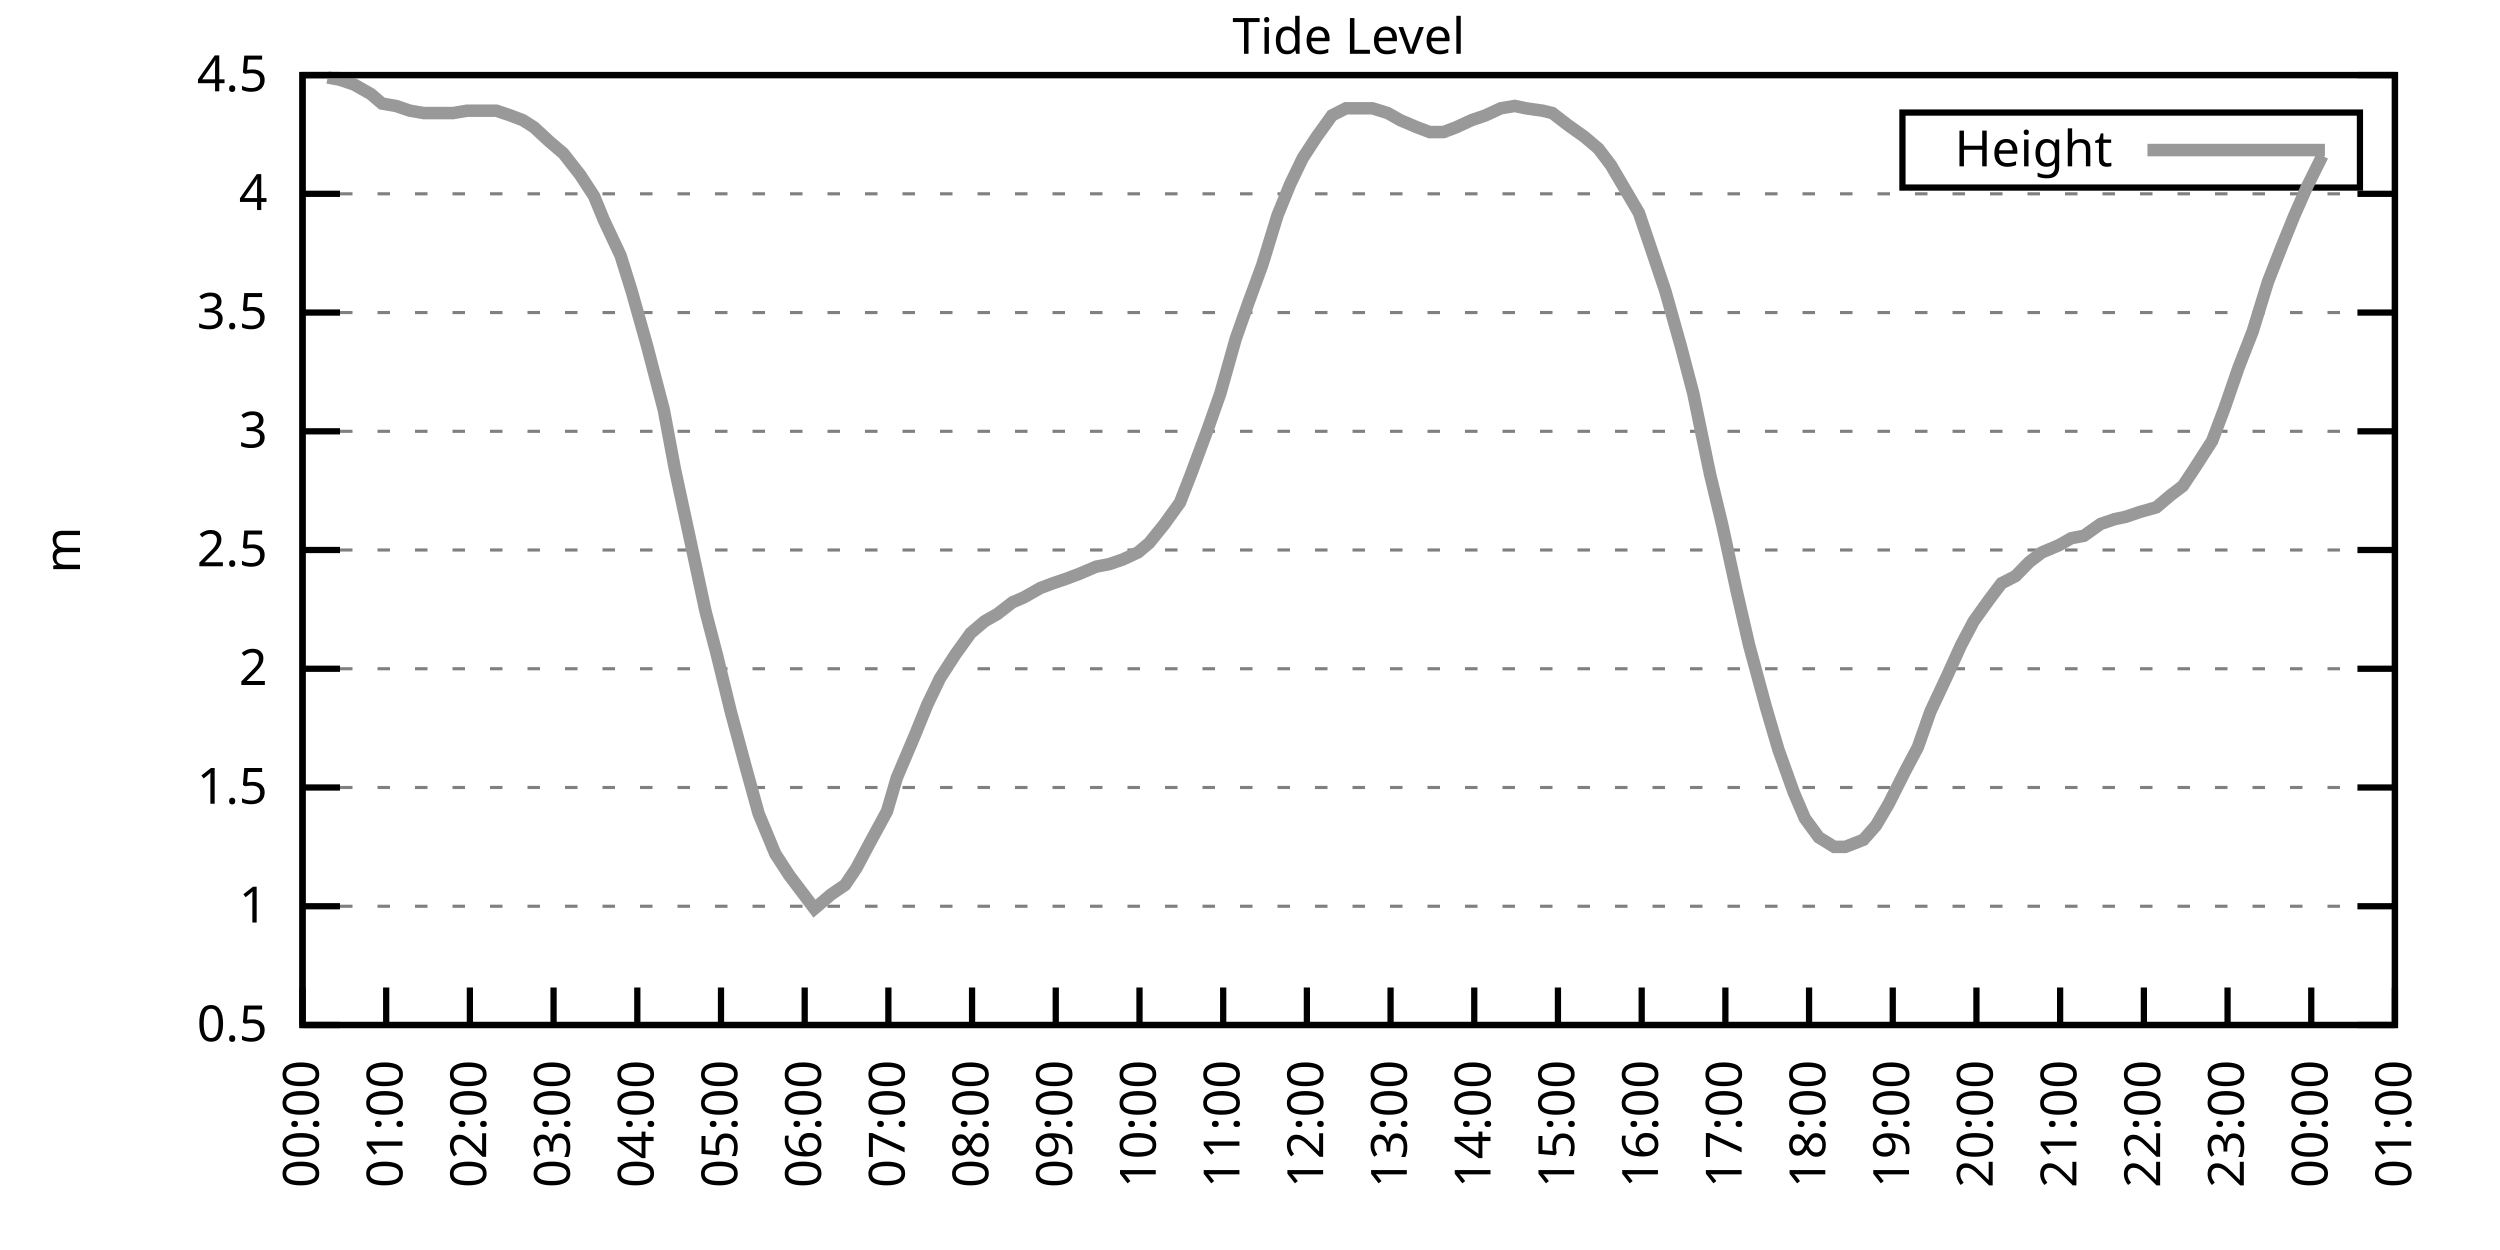
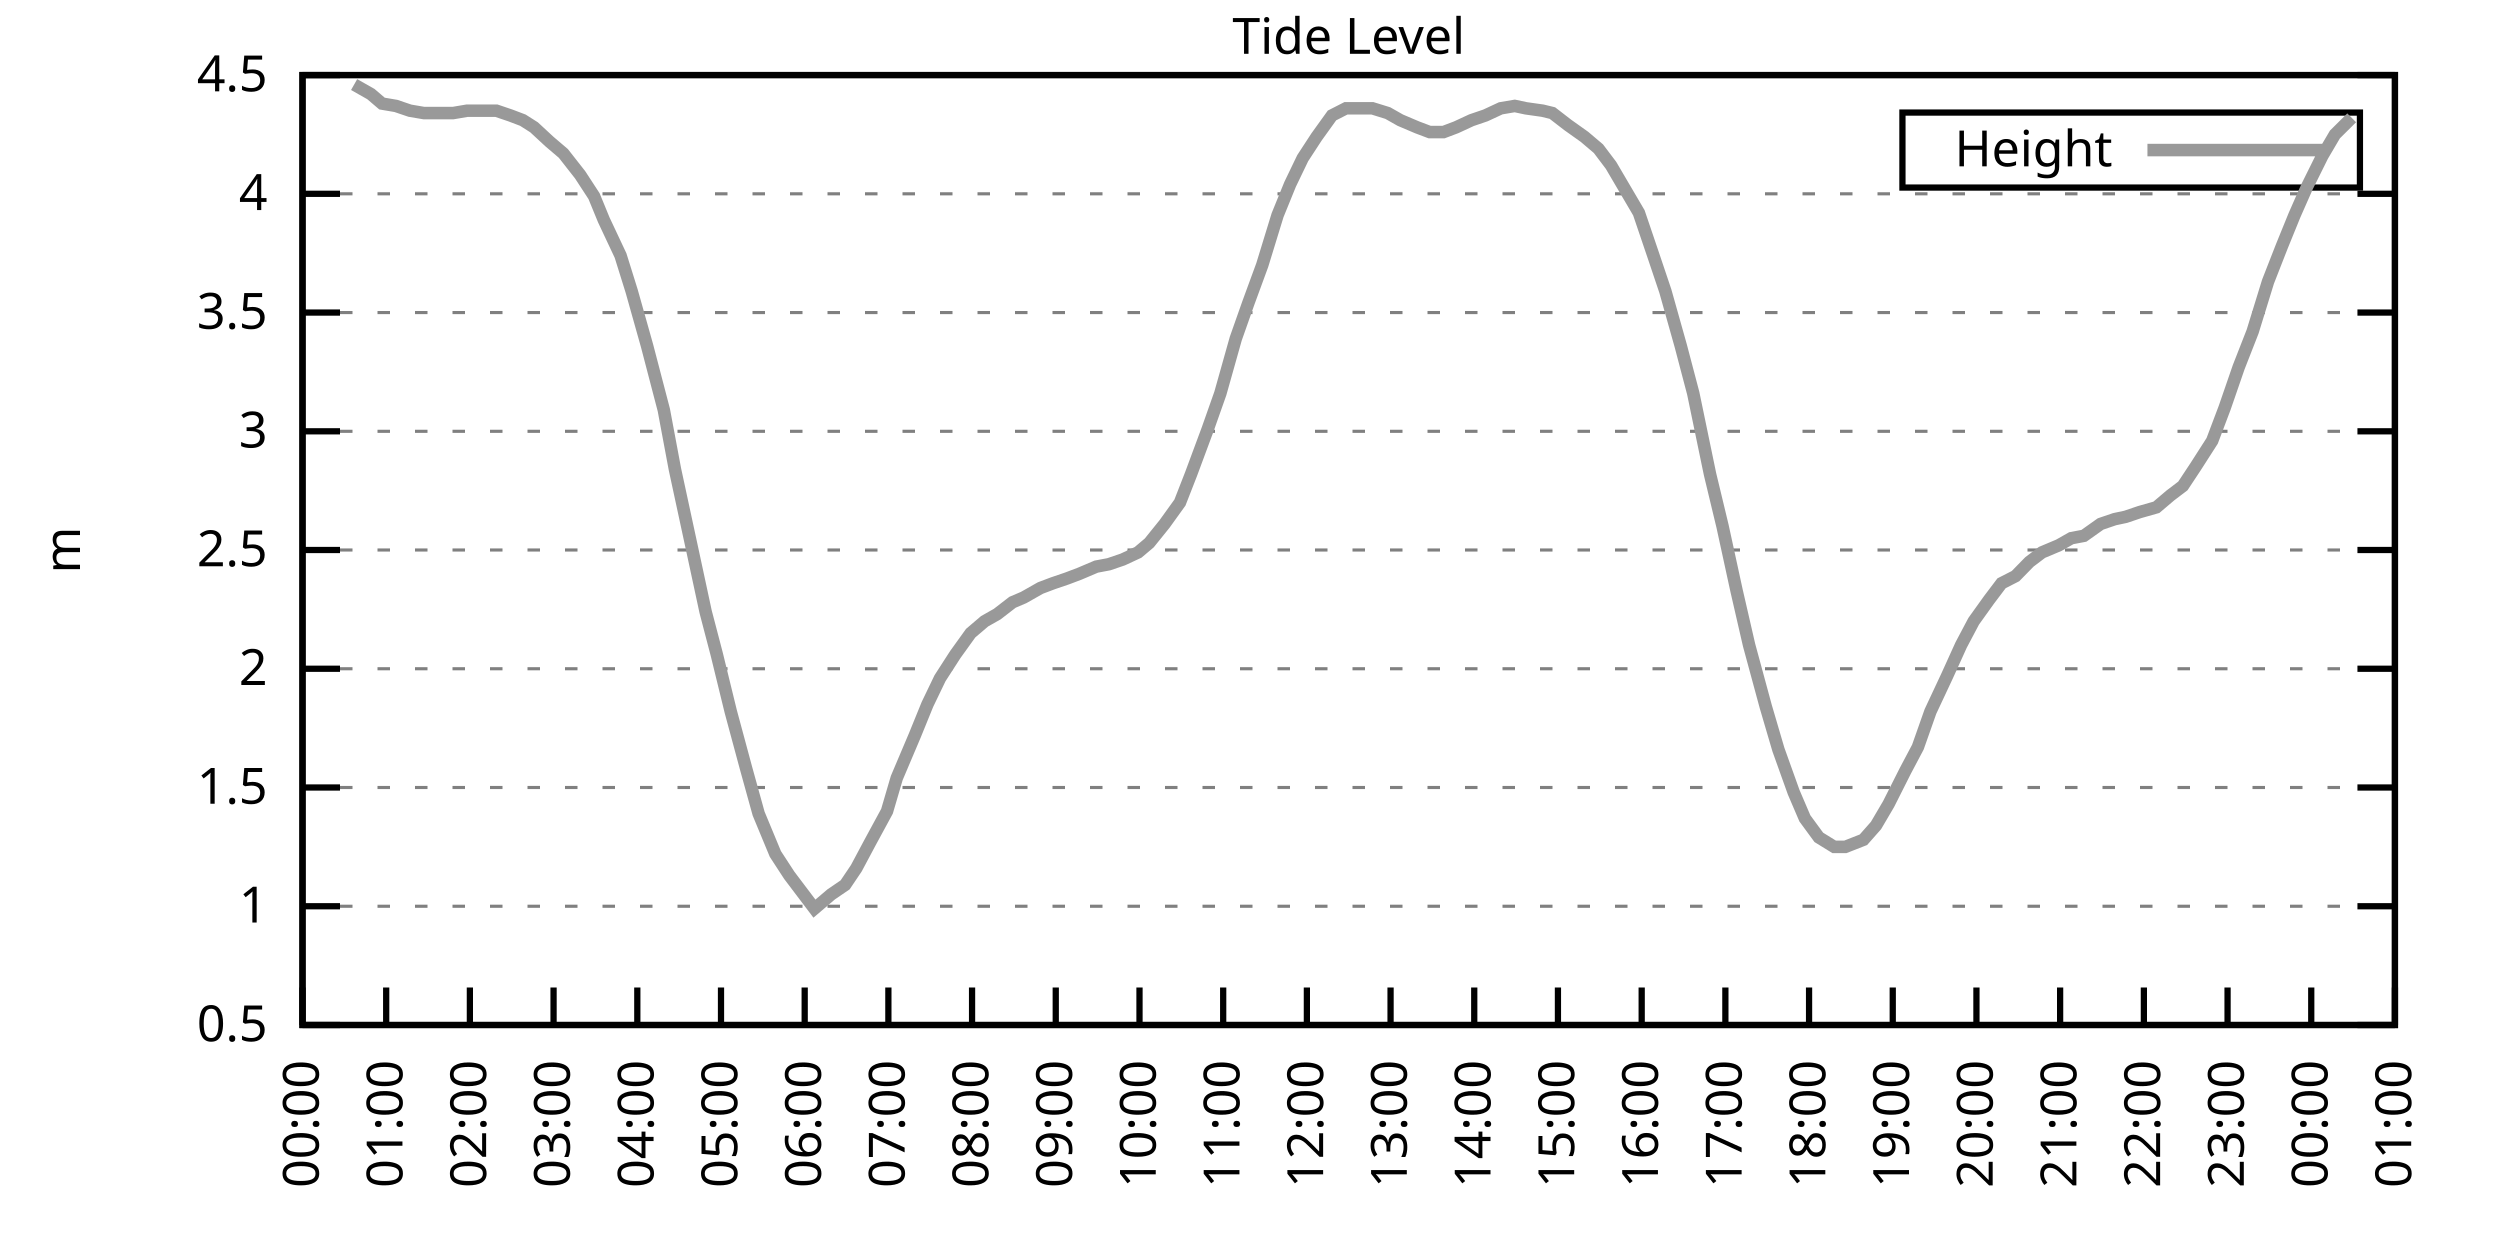
<svg xmlns="http://www.w3.org/2000/svg" xmlns:xlink="http://www.w3.org/1999/xlink" width="400" height="200" viewBox="0 0 400 200">
  <g id="gnuplot_canvas">
    <rect x="0" y="0" width="400" height="200" fill="none" />
    <defs>
      <circle id="gpDot" r="0.5" stroke-width="0.5" stroke="currentColor" />
      <path id="gpPt0" stroke-width="0.333" stroke="currentColor" d="M-1,0 h2 M0,-1 v2" />
      <path id="gpPt1" stroke-width="0.333" stroke="currentColor" d="M-1,-1 L1,1 M1,-1 L-1,1" />
      <path id="gpPt2" stroke-width="0.333" stroke="currentColor" d="M-1,0 L1,0 M0,-1 L0,1 M-1,-1 L1,1 M-1,1 L1,-1" />
      <rect id="gpPt3" stroke-width="0.333" stroke="currentColor" x="-1" y="-1" width="2" height="2" />
      <rect id="gpPt4" stroke-width="0.333" stroke="currentColor" fill="currentColor" x="-1" y="-1" width="2" height="2" />
      <circle id="gpPt5" stroke-width="0.333" stroke="currentColor" cx="0" cy="0" r="1" />
      <use xlink:href="#gpPt5" id="gpPt6" fill="currentColor" stroke="none" />
      <path id="gpPt7" stroke-width="0.333" stroke="currentColor" d="M0,-1.33 L-1.33,0.67 L1.33,0.67 z" />
      <use xlink:href="#gpPt7" id="gpPt8" fill="currentColor" stroke="none" />
      <use xlink:href="#gpPt7" id="gpPt9" stroke="currentColor" transform="rotate(180)" />
      <use xlink:href="#gpPt9" id="gpPt10" fill="currentColor" stroke="none" />
      <use xlink:href="#gpPt3" id="gpPt11" stroke="currentColor" transform="rotate(45)" />
      <use xlink:href="#gpPt11" id="gpPt12" fill="currentColor" stroke="none" />
      <path id="gpPt13" stroke-width="0.333" stroke="currentColor" d="M0,1.330 L1.265,0.411 L0.782,-1.067 L-0.782,-1.076 L-1.265,0.411 z" />
      <use xlink:href="#gpPt13" id="gpPt14" fill="currentColor" stroke="none" />
      <filter id="textbox" filterUnits="objectBoundingBox" x="0" y="0" height="1" width="1">
        <feFlood flood-color="white" flood-opacity="1" result="bgnd" />
        <feComposite in="SourceGraphic" in2="bgnd" operator="atop" />
      </filter>
      <filter id="greybox" filterUnits="objectBoundingBox" x="0" y="0" height="1" width="1">
        <feFlood flood-color="lightgrey" flood-opacity="1" result="grey" />
        <feComposite in="SourceGraphic" in2="grey" operator="atop" />
      </filter>
    </defs>
    <g fill="none" color="white" stroke="currentColor" stroke-width="1.00" stroke-linecap="butt" stroke-linejoin="miter">
</g>
    <g fill="none" color="black" stroke="currentColor" stroke-width="1.00" stroke-linecap="butt" stroke-linejoin="miter">
      <g stroke="none" shape-rendering="crispEdges">
        <polygon fill="rgb(255, 255, 255)" points="48.40,164.00 383.18,164.00 383.18,12.02 48.40,12.02 " />
      </g>
    </g>
    <g fill="none" color="black" stroke="currentColor" stroke-width="1.00" stroke-linecap="butt" stroke-linejoin="miter">
</g>
    <g fill="none" color="black" stroke="black" stroke-width="0.50" stroke-linecap="butt" stroke-linejoin="miter">
</g>
    <g fill="none" color="gray" stroke="currentColor" stroke-width="0.50" stroke-linecap="butt" stroke-linejoin="miter">
      <path stroke="gray" stroke-dasharray="2,4" class="gridline" d="M48.40,164.00 L383.19,164.00  " />
    </g>
    <g fill="none" color="gray" stroke="gray" stroke-width="1.00" stroke-linecap="butt" stroke-linejoin="miter">
</g>
    <g fill="none" color="black" stroke="currentColor" stroke-width="1.00" stroke-linecap="butt" stroke-linejoin="miter">
      <path stroke="black" d="M48.40,164.00 L54.40,164.00 M383.19,164.00 L377.19,164.00  " />
      <g transform="translate(42.80,166.60)" stroke="none" fill="black" font-family="Sans" font-size="8.00" text-anchor="end">
        <text>
          <tspan font-family="Sans"> 0.5</tspan>
        </text>
      </g>
    </g>
    <g fill="none" color="black" stroke="currentColor" stroke-width="1.00" stroke-linecap="butt" stroke-linejoin="miter">
</g>
    <g fill="none" color="black" stroke="black" stroke-width="0.50" stroke-linecap="butt" stroke-linejoin="miter">
</g>
    <g fill="none" color="gray" stroke="currentColor" stroke-width="0.50" stroke-linecap="butt" stroke-linejoin="miter">
      <path stroke="gray" stroke-dasharray="2,4" class="gridline" d="M48.40,145.00 L383.19,145.00  " />
    </g>
    <g fill="none" color="gray" stroke="gray" stroke-width="1.00" stroke-linecap="butt" stroke-linejoin="miter">
</g>
    <g fill="none" color="black" stroke="currentColor" stroke-width="1.00" stroke-linecap="butt" stroke-linejoin="miter">
      <path stroke="black" d="M48.40,145.00 L54.40,145.00 M383.19,145.00 L377.19,145.00  " />
      <g transform="translate(42.80,147.60)" stroke="none" fill="black" font-family="Sans" font-size="8.00" text-anchor="end">
        <text>
          <tspan font-family="Sans"> 1</tspan>
        </text>
      </g>
    </g>
    <g fill="none" color="black" stroke="currentColor" stroke-width="1.00" stroke-linecap="butt" stroke-linejoin="miter">
</g>
    <g fill="none" color="black" stroke="black" stroke-width="0.50" stroke-linecap="butt" stroke-linejoin="miter">
</g>
    <g fill="none" color="gray" stroke="currentColor" stroke-width="0.50" stroke-linecap="butt" stroke-linejoin="miter">
      <path stroke="gray" stroke-dasharray="2,4" class="gridline" d="M48.40,126.00 L383.19,126.00  " />
    </g>
    <g fill="none" color="gray" stroke="gray" stroke-width="1.00" stroke-linecap="butt" stroke-linejoin="miter">
</g>
    <g fill="none" color="black" stroke="currentColor" stroke-width="1.00" stroke-linecap="butt" stroke-linejoin="miter">
      <path stroke="black" d="M48.40,126.00 L54.40,126.00 M383.19,126.00 L377.19,126.00  " />
      <g transform="translate(42.80,128.60)" stroke="none" fill="black" font-family="Sans" font-size="8.00" text-anchor="end">
        <text>
          <tspan font-family="Sans"> 1.5</tspan>
        </text>
      </g>
    </g>
    <g fill="none" color="black" stroke="currentColor" stroke-width="1.00" stroke-linecap="butt" stroke-linejoin="miter">
</g>
    <g fill="none" color="black" stroke="black" stroke-width="0.50" stroke-linecap="butt" stroke-linejoin="miter">
</g>
    <g fill="none" color="gray" stroke="currentColor" stroke-width="0.50" stroke-linecap="butt" stroke-linejoin="miter">
      <path stroke="gray" stroke-dasharray="2,4" class="gridline" d="M48.40,107.00 L383.19,107.00  " />
    </g>
    <g fill="none" color="gray" stroke="gray" stroke-width="1.00" stroke-linecap="butt" stroke-linejoin="miter">
</g>
    <g fill="none" color="black" stroke="currentColor" stroke-width="1.00" stroke-linecap="butt" stroke-linejoin="miter">
      <path stroke="black" d="M48.40,107.00 L54.40,107.00 M383.19,107.00 L377.19,107.00  " />
      <g transform="translate(42.80,109.60)" stroke="none" fill="black" font-family="Sans" font-size="8.00" text-anchor="end">
        <text>
          <tspan font-family="Sans"> 2</tspan>
        </text>
      </g>
    </g>
    <g fill="none" color="black" stroke="currentColor" stroke-width="1.00" stroke-linecap="butt" stroke-linejoin="miter">
</g>
    <g fill="none" color="black" stroke="black" stroke-width="0.50" stroke-linecap="butt" stroke-linejoin="miter">
</g>
    <g fill="none" color="gray" stroke="currentColor" stroke-width="0.50" stroke-linecap="butt" stroke-linejoin="miter">
      <path stroke="gray" stroke-dasharray="2,4" class="gridline" d="M48.40,88.00 L383.19,88.00  " />
    </g>
    <g fill="none" color="gray" stroke="gray" stroke-width="1.00" stroke-linecap="butt" stroke-linejoin="miter">
</g>
    <g fill="none" color="black" stroke="currentColor" stroke-width="1.00" stroke-linecap="butt" stroke-linejoin="miter">
      <path stroke="black" d="M48.40,88.00 L54.40,88.00 M383.19,88.00 L377.19,88.00  " />
      <g transform="translate(42.80,90.60)" stroke="none" fill="black" font-family="Sans" font-size="8.00" text-anchor="end">
        <text>
          <tspan font-family="Sans"> 2.5</tspan>
        </text>
      </g>
    </g>
    <g fill="none" color="black" stroke="currentColor" stroke-width="1.00" stroke-linecap="butt" stroke-linejoin="miter">
</g>
    <g fill="none" color="black" stroke="black" stroke-width="0.50" stroke-linecap="butt" stroke-linejoin="miter">
</g>
    <g fill="none" color="gray" stroke="currentColor" stroke-width="0.50" stroke-linecap="butt" stroke-linejoin="miter">
      <path stroke="gray" stroke-dasharray="2,4" class="gridline" d="M48.40,69.01 L383.19,69.01  " />
    </g>
    <g fill="none" color="gray" stroke="gray" stroke-width="1.00" stroke-linecap="butt" stroke-linejoin="miter">
</g>
    <g fill="none" color="black" stroke="currentColor" stroke-width="1.00" stroke-linecap="butt" stroke-linejoin="miter">
      <path stroke="black" d="M48.40,69.01 L54.40,69.01 M383.19,69.01 L377.19,69.01  " />
      <g transform="translate(42.80,71.61)" stroke="none" fill="black" font-family="Sans" font-size="8.00" text-anchor="end">
        <text>
          <tspan font-family="Sans"> 3</tspan>
        </text>
      </g>
    </g>
    <g fill="none" color="black" stroke="currentColor" stroke-width="1.00" stroke-linecap="butt" stroke-linejoin="miter">
</g>
    <g fill="none" color="black" stroke="black" stroke-width="0.50" stroke-linecap="butt" stroke-linejoin="miter">
</g>
    <g fill="none" color="gray" stroke="currentColor" stroke-width="0.50" stroke-linecap="butt" stroke-linejoin="miter">
      <path stroke="gray" stroke-dasharray="2,4" class="gridline" d="M48.40,50.01 L383.19,50.01  " />
    </g>
    <g fill="none" color="gray" stroke="gray" stroke-width="1.00" stroke-linecap="butt" stroke-linejoin="miter">
</g>
    <g fill="none" color="black" stroke="currentColor" stroke-width="1.00" stroke-linecap="butt" stroke-linejoin="miter">
      <path stroke="black" d="M48.40,50.01 L54.40,50.01 M383.19,50.01 L377.19,50.01  " />
      <g transform="translate(42.80,52.61)" stroke="none" fill="black" font-family="Sans" font-size="8.00" text-anchor="end">
        <text>
          <tspan font-family="Sans"> 3.5</tspan>
        </text>
      </g>
    </g>
    <g fill="none" color="black" stroke="currentColor" stroke-width="1.00" stroke-linecap="butt" stroke-linejoin="miter">
</g>
    <g fill="none" color="black" stroke="black" stroke-width="0.50" stroke-linecap="butt" stroke-linejoin="miter">
</g>
    <g fill="none" color="gray" stroke="currentColor" stroke-width="0.50" stroke-linecap="butt" stroke-linejoin="miter">
      <path stroke="gray" stroke-dasharray="2,4" class="gridline" d="M48.40,31.01 L383.19,31.01  " />
    </g>
    <g fill="none" color="gray" stroke="gray" stroke-width="1.00" stroke-linecap="butt" stroke-linejoin="miter">
</g>
    <g fill="none" color="black" stroke="currentColor" stroke-width="1.00" stroke-linecap="butt" stroke-linejoin="miter">
      <path stroke="black" d="M48.40,31.01 L54.40,31.01 M383.19,31.01 L377.19,31.01  " />
      <g transform="translate(42.80,33.61)" stroke="none" fill="black" font-family="Sans" font-size="8.00" text-anchor="end">
        <text>
          <tspan font-family="Sans"> 4</tspan>
        </text>
      </g>
    </g>
    <g fill="none" color="black" stroke="currentColor" stroke-width="1.00" stroke-linecap="butt" stroke-linejoin="miter">
</g>
    <g fill="none" color="black" stroke="black" stroke-width="0.50" stroke-linecap="butt" stroke-linejoin="miter">
</g>
    <g fill="none" color="gray" stroke="currentColor" stroke-width="0.50" stroke-linecap="butt" stroke-linejoin="miter">
      <path stroke="gray" stroke-dasharray="2,4" class="gridline" d="M48.40,12.01 L383.19,12.01  " />
    </g>
    <g fill="none" color="gray" stroke="gray" stroke-width="1.00" stroke-linecap="butt" stroke-linejoin="miter">
</g>
    <g fill="none" color="black" stroke="currentColor" stroke-width="1.00" stroke-linecap="butt" stroke-linejoin="miter">
      <path stroke="black" d="M48.40,12.01 L54.40,12.01 M383.19,12.01 L377.19,12.01  " />
      <g transform="translate(42.80,14.61)" stroke="none" fill="black" font-family="Sans" font-size="8.00" text-anchor="end">
        <text>
          <tspan font-family="Sans"> 4.5</tspan>
        </text>
      </g>
    </g>
    <g fill="none" color="black" stroke="currentColor" stroke-width="1.00" stroke-linecap="butt" stroke-linejoin="miter">
      <path stroke="black" d="M48.40,164.00 L48.40,158.00  " />
      <g transform="translate(51.00,169.60) rotate(270.00)" stroke="none" fill="black" font-family="Sans" font-size="8.00" text-anchor="end">
        <text>
          <tspan font-family="Sans">00:00</tspan>
        </text>
      </g>
    </g>
    <g fill="none" color="black" stroke="currentColor" stroke-width="1.00" stroke-linecap="butt" stroke-linejoin="miter">
      <path stroke="black" d="M61.79,164.00 L61.79,158.00  " />
      <g transform="translate(64.39,169.60) rotate(270.00)" stroke="none" fill="black" font-family="Sans" font-size="8.00" text-anchor="end">
        <text>
          <tspan font-family="Sans">01:00</tspan>
        </text>
      </g>
    </g>
    <g fill="none" color="black" stroke="currentColor" stroke-width="1.00" stroke-linecap="butt" stroke-linejoin="miter">
      <path stroke="black" d="M75.18,164.00 L75.18,158.00  " />
      <g transform="translate(77.78,169.60) rotate(270.00)" stroke="none" fill="black" font-family="Sans" font-size="8.00" text-anchor="end">
        <text>
          <tspan font-family="Sans">02:00</tspan>
        </text>
      </g>
    </g>
    <g fill="none" color="black" stroke="currentColor" stroke-width="1.00" stroke-linecap="butt" stroke-linejoin="miter">
      <path stroke="black" d="M88.57,164.00 L88.57,158.00  " />
      <g transform="translate(91.17,169.60) rotate(270.00)" stroke="none" fill="black" font-family="Sans" font-size="8.00" text-anchor="end">
        <text>
          <tspan font-family="Sans">03:00</tspan>
        </text>
      </g>
    </g>
    <g fill="none" color="black" stroke="currentColor" stroke-width="1.00" stroke-linecap="butt" stroke-linejoin="miter">
      <path stroke="black" d="M101.97,164.00 L101.97,158.00  " />
      <g transform="translate(104.57,169.60) rotate(270.00)" stroke="none" fill="black" font-family="Sans" font-size="8.00" text-anchor="end">
        <text>
          <tspan font-family="Sans">04:00</tspan>
        </text>
      </g>
    </g>
    <g fill="none" color="black" stroke="currentColor" stroke-width="1.00" stroke-linecap="butt" stroke-linejoin="miter">
      <path stroke="black" d="M115.36,164.00 L115.36,158.00  " />
      <g transform="translate(117.96,169.60) rotate(270.00)" stroke="none" fill="black" font-family="Sans" font-size="8.00" text-anchor="end">
        <text>
          <tspan font-family="Sans">05:00</tspan>
        </text>
      </g>
    </g>
    <g fill="none" color="black" stroke="currentColor" stroke-width="1.00" stroke-linecap="butt" stroke-linejoin="miter">
      <path stroke="black" d="M128.75,164.00 L128.75,158.00  " />
      <g transform="translate(131.35,169.60) rotate(270.00)" stroke="none" fill="black" font-family="Sans" font-size="8.00" text-anchor="end">
        <text>
          <tspan font-family="Sans">06:00</tspan>
        </text>
      </g>
    </g>
    <g fill="none" color="black" stroke="currentColor" stroke-width="1.00" stroke-linecap="butt" stroke-linejoin="miter">
      <path stroke="black" d="M142.14,164.00 L142.14,158.00  " />
      <g transform="translate(144.74,169.60) rotate(270.00)" stroke="none" fill="black" font-family="Sans" font-size="8.00" text-anchor="end">
        <text>
          <tspan font-family="Sans">07:00</tspan>
        </text>
      </g>
    </g>
    <g fill="none" color="black" stroke="currentColor" stroke-width="1.00" stroke-linecap="butt" stroke-linejoin="miter">
      <path stroke="black" d="M155.53,164.00 L155.53,158.00  " />
      <g transform="translate(158.13,169.60) rotate(270.00)" stroke="none" fill="black" font-family="Sans" font-size="8.00" text-anchor="end">
        <text>
          <tspan font-family="Sans">08:00</tspan>
        </text>
      </g>
    </g>
    <g fill="none" color="black" stroke="currentColor" stroke-width="1.00" stroke-linecap="butt" stroke-linejoin="miter">
      <path stroke="black" d="M168.92,164.00 L168.92,158.00  " />
      <g transform="translate(171.52,169.60) rotate(270.00)" stroke="none" fill="black" font-family="Sans" font-size="8.00" text-anchor="end">
        <text>
          <tspan font-family="Sans">09:00</tspan>
        </text>
      </g>
    </g>
    <g fill="none" color="black" stroke="currentColor" stroke-width="1.00" stroke-linecap="butt" stroke-linejoin="miter">
      <path stroke="black" d="M182.32,164.00 L182.32,158.00  " />
      <g transform="translate(184.92,169.60) rotate(270.00)" stroke="none" fill="black" font-family="Sans" font-size="8.00" text-anchor="end">
        <text>
          <tspan font-family="Sans">10:00</tspan>
        </text>
      </g>
    </g>
    <g fill="none" color="black" stroke="currentColor" stroke-width="1.00" stroke-linecap="butt" stroke-linejoin="miter">
      <path stroke="black" d="M195.71,164.00 L195.71,158.00  " />
      <g transform="translate(198.31,169.60) rotate(270.00)" stroke="none" fill="black" font-family="Sans" font-size="8.00" text-anchor="end">
        <text>
          <tspan font-family="Sans">11:00</tspan>
        </text>
      </g>
    </g>
    <g fill="none" color="black" stroke="currentColor" stroke-width="1.00" stroke-linecap="butt" stroke-linejoin="miter">
      <path stroke="black" d="M209.10,164.00 L209.10,158.00  " />
      <g transform="translate(211.70,169.60) rotate(270.00)" stroke="none" fill="black" font-family="Sans" font-size="8.00" text-anchor="end">
        <text>
          <tspan font-family="Sans">12:00</tspan>
        </text>
      </g>
    </g>
    <g fill="none" color="black" stroke="currentColor" stroke-width="1.00" stroke-linecap="butt" stroke-linejoin="miter">
      <path stroke="black" d="M222.49,164.00 L222.49,158.00  " />
      <g transform="translate(225.09,169.60) rotate(270.00)" stroke="none" fill="black" font-family="Sans" font-size="8.00" text-anchor="end">
        <text>
          <tspan font-family="Sans">13:00</tspan>
        </text>
      </g>
    </g>
    <g fill="none" color="black" stroke="currentColor" stroke-width="1.00" stroke-linecap="butt" stroke-linejoin="miter">
      <path stroke="black" d="M235.88,164.00 L235.88,158.00  " />
      <g transform="translate(238.48,169.60) rotate(270.00)" stroke="none" fill="black" font-family="Sans" font-size="8.00" text-anchor="end">
        <text>
          <tspan font-family="Sans">14:00</tspan>
        </text>
      </g>
    </g>
    <g fill="none" color="black" stroke="currentColor" stroke-width="1.00" stroke-linecap="butt" stroke-linejoin="miter">
      <path stroke="black" d="M249.27,164.00 L249.27,158.00  " />
      <g transform="translate(251.87,169.60) rotate(270.00)" stroke="none" fill="black" font-family="Sans" font-size="8.00" text-anchor="end">
        <text>
          <tspan font-family="Sans">15:00</tspan>
        </text>
      </g>
    </g>
    <g fill="none" color="black" stroke="currentColor" stroke-width="1.00" stroke-linecap="butt" stroke-linejoin="miter">
      <path stroke="black" d="M262.67,164.00 L262.67,158.00  " />
      <g transform="translate(265.27,169.60) rotate(270.00)" stroke="none" fill="black" font-family="Sans" font-size="8.00" text-anchor="end">
        <text>
          <tspan font-family="Sans">16:00</tspan>
        </text>
      </g>
    </g>
    <g fill="none" color="black" stroke="currentColor" stroke-width="1.00" stroke-linecap="butt" stroke-linejoin="miter">
      <path stroke="black" d="M276.06,164.00 L276.06,158.00  " />
      <g transform="translate(278.66,169.60) rotate(270.00)" stroke="none" fill="black" font-family="Sans" font-size="8.00" text-anchor="end">
        <text>
          <tspan font-family="Sans">17:00</tspan>
        </text>
      </g>
    </g>
    <g fill="none" color="black" stroke="currentColor" stroke-width="1.00" stroke-linecap="butt" stroke-linejoin="miter">
      <path stroke="black" d="M289.45,164.00 L289.45,158.00  " />
      <g transform="translate(292.05,169.60) rotate(270.00)" stroke="none" fill="black" font-family="Sans" font-size="8.00" text-anchor="end">
        <text>
          <tspan font-family="Sans">18:00</tspan>
        </text>
      </g>
    </g>
    <g fill="none" color="black" stroke="currentColor" stroke-width="1.00" stroke-linecap="butt" stroke-linejoin="miter">
      <path stroke="black" d="M302.84,164.00 L302.84,158.00  " />
      <g transform="translate(305.44,169.60) rotate(270.00)" stroke="none" fill="black" font-family="Sans" font-size="8.00" text-anchor="end">
        <text>
          <tspan font-family="Sans">19:00</tspan>
        </text>
      </g>
    </g>
    <g fill="none" color="black" stroke="currentColor" stroke-width="1.00" stroke-linecap="butt" stroke-linejoin="miter">
      <path stroke="black" d="M316.23,164.00 L316.23,158.00  " />
      <g transform="translate(318.83,169.60) rotate(270.00)" stroke="none" fill="black" font-family="Sans" font-size="8.00" text-anchor="end">
        <text>
          <tspan font-family="Sans">20:00</tspan>
        </text>
      </g>
    </g>
    <g fill="none" color="black" stroke="currentColor" stroke-width="1.00" stroke-linecap="butt" stroke-linejoin="miter">
      <path stroke="black" d="M329.62,164.00 L329.62,158.00  " />
      <g transform="translate(332.22,169.60) rotate(270.00)" stroke="none" fill="black" font-family="Sans" font-size="8.00" text-anchor="end">
        <text>
          <tspan font-family="Sans">21:00</tspan>
        </text>
      </g>
    </g>
    <g fill="none" color="black" stroke="currentColor" stroke-width="1.00" stroke-linecap="butt" stroke-linejoin="miter">
      <path stroke="black" d="M343.02,164.00 L343.02,158.00  " />
      <g transform="translate(345.62,169.60) rotate(270.00)" stroke="none" fill="black" font-family="Sans" font-size="8.00" text-anchor="end">
        <text>
          <tspan font-family="Sans">22:00</tspan>
        </text>
      </g>
    </g>
    <g fill="none" color="black" stroke="currentColor" stroke-width="1.00" stroke-linecap="butt" stroke-linejoin="miter">
      <path stroke="black" d="M356.41,164.00 L356.41,158.00  " />
      <g transform="translate(359.01,169.60) rotate(270.00)" stroke="none" fill="black" font-family="Sans" font-size="8.00" text-anchor="end">
        <text>
          <tspan font-family="Sans">23:00</tspan>
        </text>
      </g>
    </g>
    <g fill="none" color="black" stroke="currentColor" stroke-width="1.00" stroke-linecap="butt" stroke-linejoin="miter">
      <path stroke="black" d="M369.80,164.00 L369.80,158.00  " />
      <g transform="translate(372.40,169.60) rotate(270.00)" stroke="none" fill="black" font-family="Sans" font-size="8.00" text-anchor="end">
        <text>
          <tspan font-family="Sans">00:00</tspan>
        </text>
      </g>
    </g>
    <g fill="none" color="black" stroke="currentColor" stroke-width="1.00" stroke-linecap="butt" stroke-linejoin="miter">
      <path stroke="black" d="M383.19,164.00 L383.19,158.00  " />
      <g transform="translate(385.79,169.60) rotate(270.00)" stroke="none" fill="black" font-family="Sans" font-size="8.00" text-anchor="end">
        <text>
          <tspan font-family="Sans">01:00</tspan>
        </text>
      </g>
    </g>
    <g fill="none" color="black" stroke="currentColor" stroke-width="1.00" stroke-linecap="butt" stroke-linejoin="miter">
</g>
    <g fill="none" color="black" stroke="currentColor" stroke-width="1.00" stroke-linecap="butt" stroke-linejoin="miter">
      <path stroke="black" d="M48.40,12.01 L48.40,164.00 L383.19,164.00 L383.19,12.01 L48.40,12.01 Z  " />
    </g>
    <g fill="none" color="black" stroke="currentColor" stroke-width="1.00" stroke-linecap="butt" stroke-linejoin="miter">
</g>
    <g fill="none" color="black" stroke="currentColor" stroke-width="1.00" stroke-linecap="butt" stroke-linejoin="miter">
      <path stroke="black" d="M304.39,30.01 L304.39,18.01 L377.59,18.01 L377.59,30.01 L304.39,30.01 Z  " />
    </g>
    <g id="Tide_level_plot_1">
      <g fill="none" color="white" stroke="black" stroke-width="2.00" stroke-linecap="butt" stroke-linejoin="miter">
</g>
      <g fill="none" color="black" stroke="currentColor" stroke-width="2.00" stroke-linecap="butt" stroke-linejoin="miter">
        <g transform="translate(337.99,26.61)" stroke="none" fill="black" font-family="Sans" font-size="8.00" text-anchor="end">
          <text>
            <tspan font-family="Sans">Height</tspan>
          </text>
        </g>
      </g>
      <g fill="none" color="black" stroke="currentColor" stroke-width="2.00" stroke-linecap="butt" stroke-linejoin="miter">
-         <path stroke="rgb(153, 153, 153)" d="M343.59,24.01 L371.99,24.01 M52.42,12.39 L54.43,12.77 L56.66,13.53 L59.34,15.05 L61.12,16.57 L63.35,16.95   L65.59,17.71 L67.82,18.09 L70.05,18.09 L72.50,18.09 L74.74,17.71 L76.52,17.71 L79.42,17.71 L81.66,18.47   L83.66,19.23 L85.45,20.37 L87.91,22.65 L90.14,24.55 L92.82,27.97 L95.05,31.39 L96.61,35.19 L99.29,40.89   L101.07,46.59 L103.53,55.33 L106.21,65.59 L107.99,75.09 L110.45,86.49 L112.90,97.88 L114.69,104.72 L116.92,113.84   L119.38,122.96 L121.38,130.18 L124.06,136.64 L126.29,140.06 L128.30,142.72 L130.31,145.38 L132.99,143.10 L135.22,141.58   L137.01,138.92 L139.24,134.74 L141.92,129.80 L143.48,124.48 L146.38,117.64 L148.39,112.70 L150.40,108.52 L152.85,104.72   L155.31,101.30 L157.54,99.40 L159.55,98.26 L162.01,96.36 L163.79,95.60 L166.47,94.08 L168.48,93.32 L170.71,92.56   L172.72,91.80 L175.40,90.66 L177.41,90.28 L179.64,89.52 L182.09,88.38 L183.88,86.87 L186.33,83.83 L188.79,80.41   L190.57,75.85 L193.25,68.63 L195.26,62.93 L197.72,54.19 L199.73,48.49 L201.96,42.41 L204.41,34.43 L206.42,29.49   L208.43,25.31 L210.66,21.89 L213.12,18.47 L215.35,17.33 L217.36,17.33 L219.59,17.33 L222.04,18.09 L224.05,19.23   L226.73,20.37 L228.74,21.13 L230.97,21.13 L232.98,20.37 L235.44,19.23 L237.67,18.47 L240.12,17.33 L242.36,16.95   L244.14,17.33 L246.82,17.71 L248.38,18.09 L250.84,19.99 L253.51,21.89 L255.75,23.79 L257.76,26.45 L259.99,30.25   L262.22,34.05 L264.67,41.27 L266.46,46.59 L268.92,55.33 L270.92,62.93 L273.60,75.85 L275.61,84.21 L277.84,94.46   L279.85,103.20 L282.53,113.08 L284.54,119.92 L286.99,126.76 L288.78,130.94 L291.01,133.98 L293.47,135.50 L295.25,135.50   L298.15,134.36 L300.16,132.08 L302.17,128.66 L304.85,123.34 L306.86,119.54 L308.87,113.84 L311.54,108.14 L313.78,103.20   L315.79,99.40 L318.24,95.98 L320.25,93.32 L322.48,92.18 L324.71,89.90 L326.72,88.38 L329.40,87.25 L331.41,86.11   L333.42,85.73 L336.10,83.83 L338.33,83.07 L340.11,82.69 L342.35,81.93 L345.02,81.17 L347.26,79.27 L349.26,77.75   L351.27,74.71 L353.95,70.53 L355.96,65.21 L358.19,58.75 L360.42,53.05 L362.88,45.07 L365.11,39.37 L367.12,34.43   L369.13,29.87 L371.58,24.93  " />
+         <path stroke="rgb(153, 153, 153)" d="M343.59,24.01 L371.99,24.01 M56.66,13.53 L59.34,15.05 L61.12,16.57 L63.35,16.95 L65.59,17.71 L67.82,18.09   L70.05,18.09 L72.50,18.09 L74.74,17.71 L76.52,17.71 L79.42,17.71 L81.66,18.47 L83.66,19.23 L85.45,20.37   L87.91,22.65 L90.14,24.55 L92.82,27.97 L95.05,31.39 L96.61,35.19 L99.29,40.89 L101.07,46.59 L103.53,55.33   L106.21,65.59 L107.99,75.09 L110.45,86.49 L112.90,97.88 L114.69,104.72 L116.92,113.84 L119.38,122.96 L121.38,130.18   L124.06,136.64 L126.29,140.06 L128.30,142.72 L130.31,145.38 L132.99,143.10 L135.22,141.58 L137.01,138.92 L139.24,134.74   L141.92,129.80 L143.48,124.48 L146.38,117.64 L148.39,112.70 L150.40,108.52 L152.85,104.72 L155.31,101.30 L157.54,99.40   L159.55,98.26 L162.01,96.36 L163.79,95.60 L166.47,94.08 L168.48,93.32 L170.71,92.56 L172.72,91.80 L175.40,90.66   L177.41,90.28 L179.64,89.52 L182.09,88.38 L183.88,86.87 L186.33,83.83 L188.79,80.41 L190.57,75.85 L193.25,68.63   L195.26,62.93 L197.72,54.19 L199.73,48.49 L201.96,42.41 L204.41,34.43 L206.42,29.49 L208.43,25.31 L210.66,21.89   L213.12,18.47 L215.35,17.33 L217.36,17.33 L219.59,17.33 L222.04,18.09 L224.05,19.23 L226.73,20.37 L228.74,21.13   L230.97,21.13 L232.98,20.37 L235.44,19.23 L237.67,18.47 L240.12,17.33 L242.36,16.95 L244.14,17.33 L246.82,17.71   L248.38,18.09 L250.84,19.99 L253.51,21.89 L255.75,23.79 L257.76,26.45 L259.99,30.25 L262.22,34.05 L264.67,41.27   L266.46,46.59 L268.92,55.33 L270.92,62.93 L273.60,75.85 L275.61,84.21 L277.84,94.46 L279.85,103.20 L282.53,113.08   L284.54,119.92 L286.99,126.76 L288.78,130.94 L291.01,133.98 L293.47,135.50 L295.25,135.50 L298.15,134.36 L300.16,132.08   L302.17,128.66 L304.85,123.34 L306.86,119.54 L308.87,113.84 L311.54,108.14 L313.78,103.20 L315.79,99.40 L318.24,95.98   L320.25,93.32 L322.48,92.18 L324.71,89.90 L326.72,88.38 L329.40,87.25 L331.41,86.11 L333.42,85.73 L336.10,83.83   L338.33,83.07 L340.11,82.69 L342.35,81.93 L345.02,81.17 L347.26,79.27 L349.26,77.75 L351.27,74.71 L353.95,70.53   L355.96,65.21 L358.19,58.75 L360.42,53.05 L362.88,45.07 L365.11,39.37 L367.12,34.43 L369.13,29.87 L371.58,24.93   L373.59,21.51 L376.27,18.85  " />
      </g>
    </g>
    <g fill="none" color="black" stroke="currentColor" stroke-width="2.00" stroke-linecap="butt" stroke-linejoin="miter">
</g>
    <g fill="none" color="black" stroke="black" stroke-width="1.00" stroke-linecap="butt" stroke-linejoin="miter">
</g>
    <g fill="none" color="black" stroke="currentColor" stroke-width="1.00" stroke-linecap="butt" stroke-linejoin="miter">
      <path stroke="black" d="M48.40,12.01 L48.40,164.00 L383.19,164.00 L383.19,12.01 L48.40,12.01 Z  " />
      <g transform="translate(12.80,88.01) rotate(270.00)" stroke="none" fill="black" font-family="Sans" font-size="8.00" text-anchor="middle">
        <text>
          <tspan font-family="Sans">m</tspan>
        </text>
      </g>
    </g>
    <g fill="none" color="black" stroke="currentColor" stroke-width="1.00" stroke-linecap="butt" stroke-linejoin="miter">
</g>
    <g fill="none" color="black" stroke="currentColor" stroke-width="1.00" stroke-linecap="butt" stroke-linejoin="miter">
      <g transform="translate(215.79,8.61)" stroke="none" fill="black" font-family="Sans" font-size="8.00" text-anchor="middle">
        <text>
          <tspan font-family="Sans">Tide Level</tspan>
        </text>
      </g>
    </g>
    <g fill="none" color="black" stroke="currentColor" stroke-width="1.00" stroke-linecap="butt" stroke-linejoin="miter">
</g>
  </g>
</svg>
